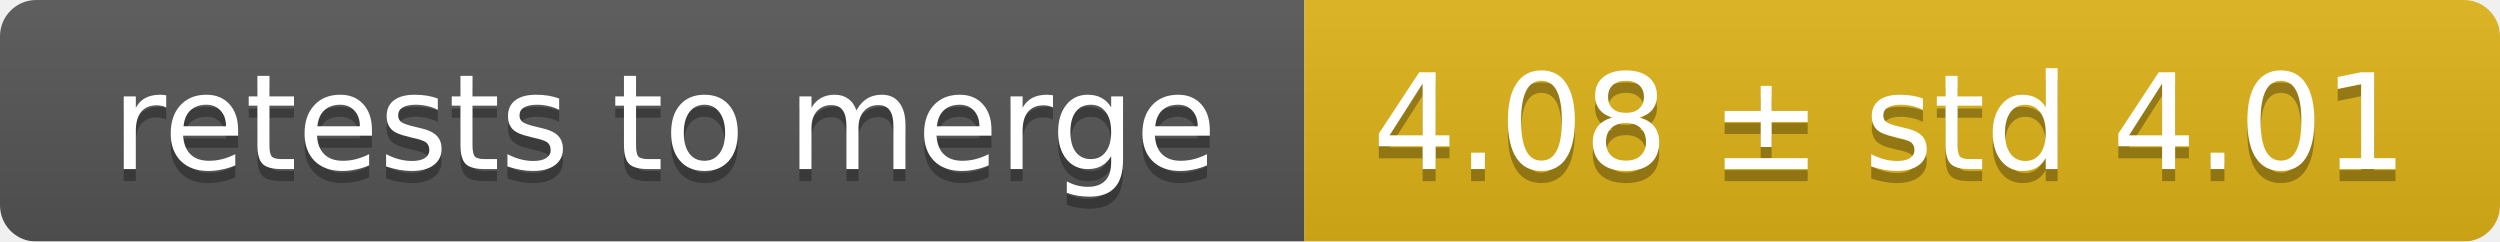
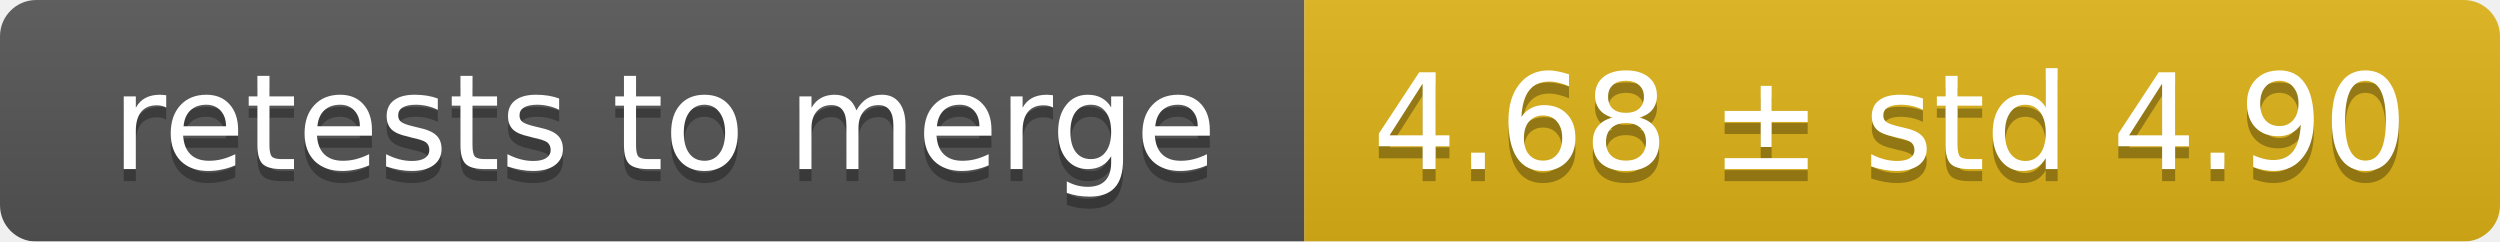
<svg xmlns="http://www.w3.org/2000/svg" width="207" height="20">
  <linearGradient id="smooth" x2="0" y2="100%">
    <stop offset="0" stop-color="#bbb" stop-opacity=".1" />
    <stop offset="1" stop-opacity=".1" />
  </linearGradient>
  <mask id="round">
    <rect width="207" height="20" rx="3" fill="#fff" />
  </mask>
  <g mask="url(#round)">
    <rect width="108" height="20" fill="#555" />
    <rect x="108" width="99" height="20" fill="#dfb317" />
    <rect width="207" height="20" fill="url(#smooth)" />
  </g>
  <g fill="#fff" text-anchor="middle" font-family="DejaVu Sans,Verdana,Geneva,sans-serif" font-size="11">
    <text x="55" y="15" fill="#010101" fill-opacity=".3">retests to merge</text>
    <text x="55" y="14">retests to merge</text>
-     <text x="156.5" y="15" fill="#010101" fill-opacity=".3">4.08 ± std 4.01</text>
-     <text x="156.5" y="14">4.08 ± std 4.01</text>
+     <text x="156.5" y="15" fill="#010101" fill-opacity=".3">4.68 ± std 4.90</text>
+     <text x="156.5" y="14">4.68 ± std 4.90</text>
  </g>
</svg>
